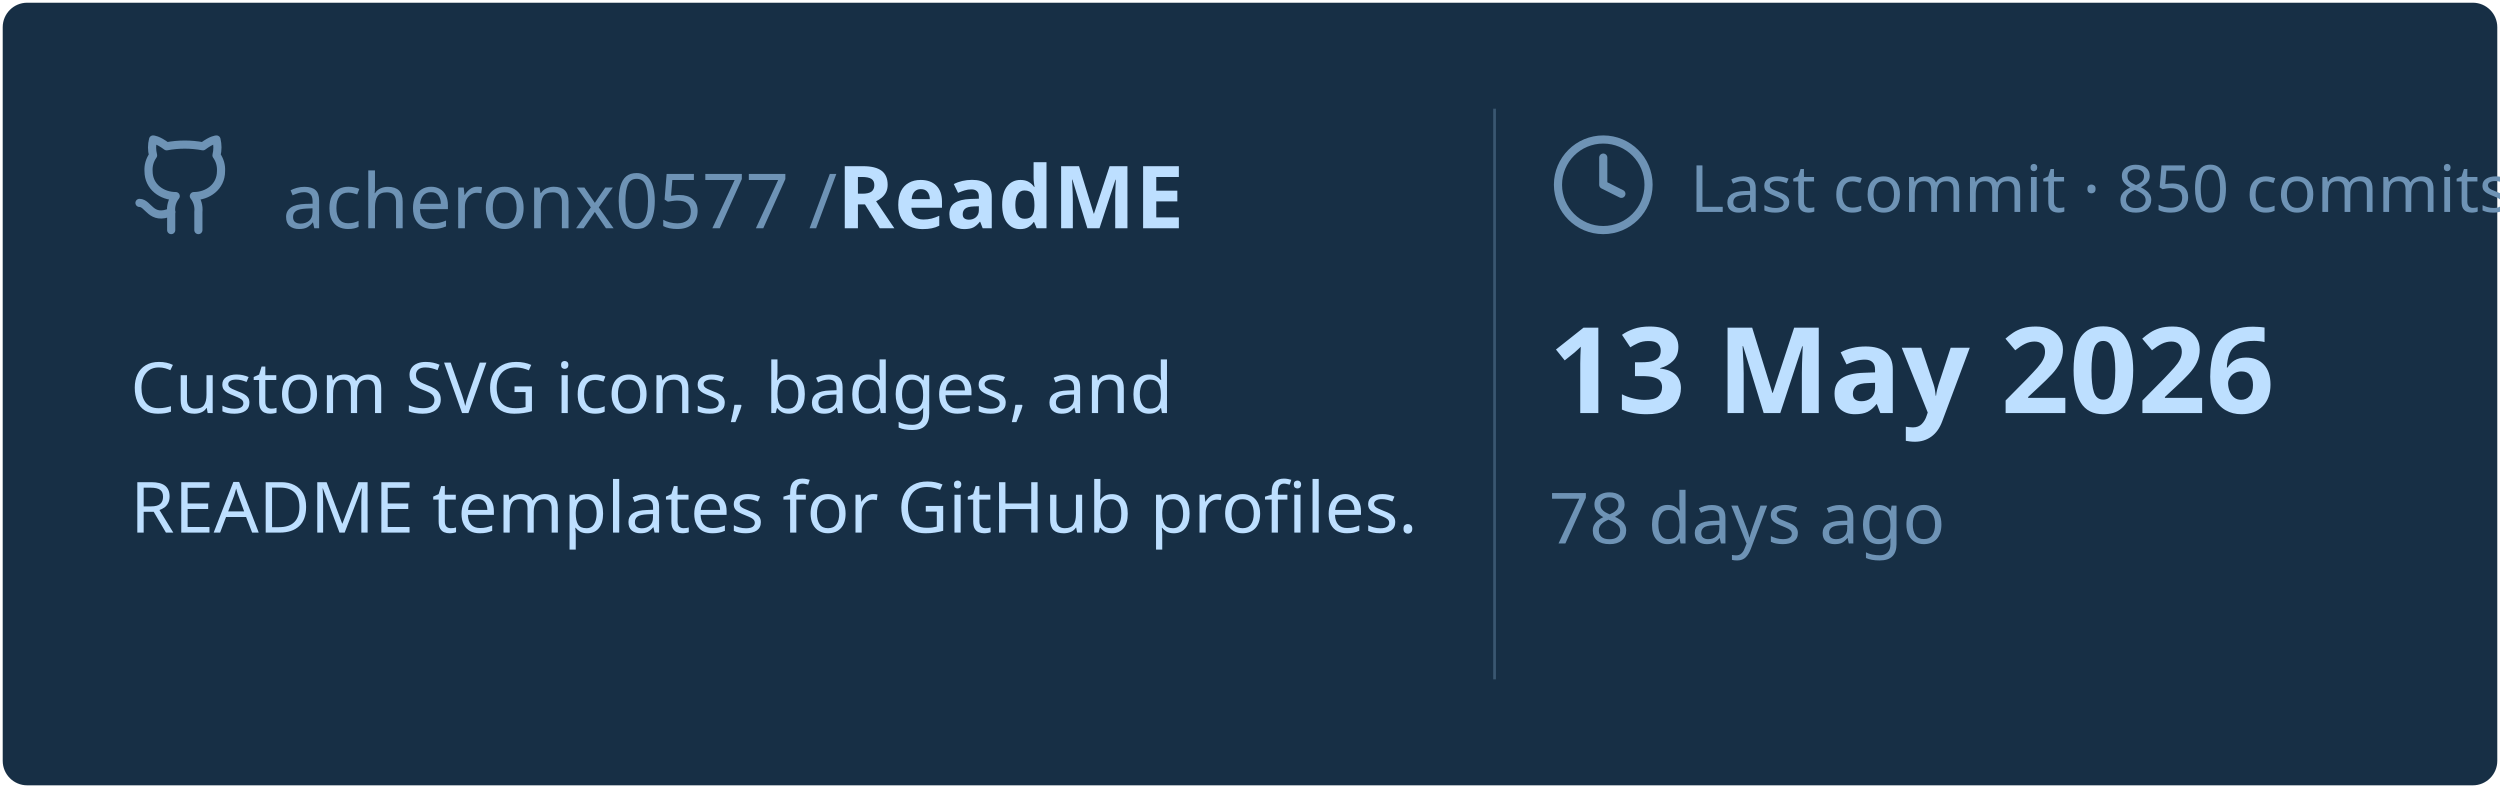
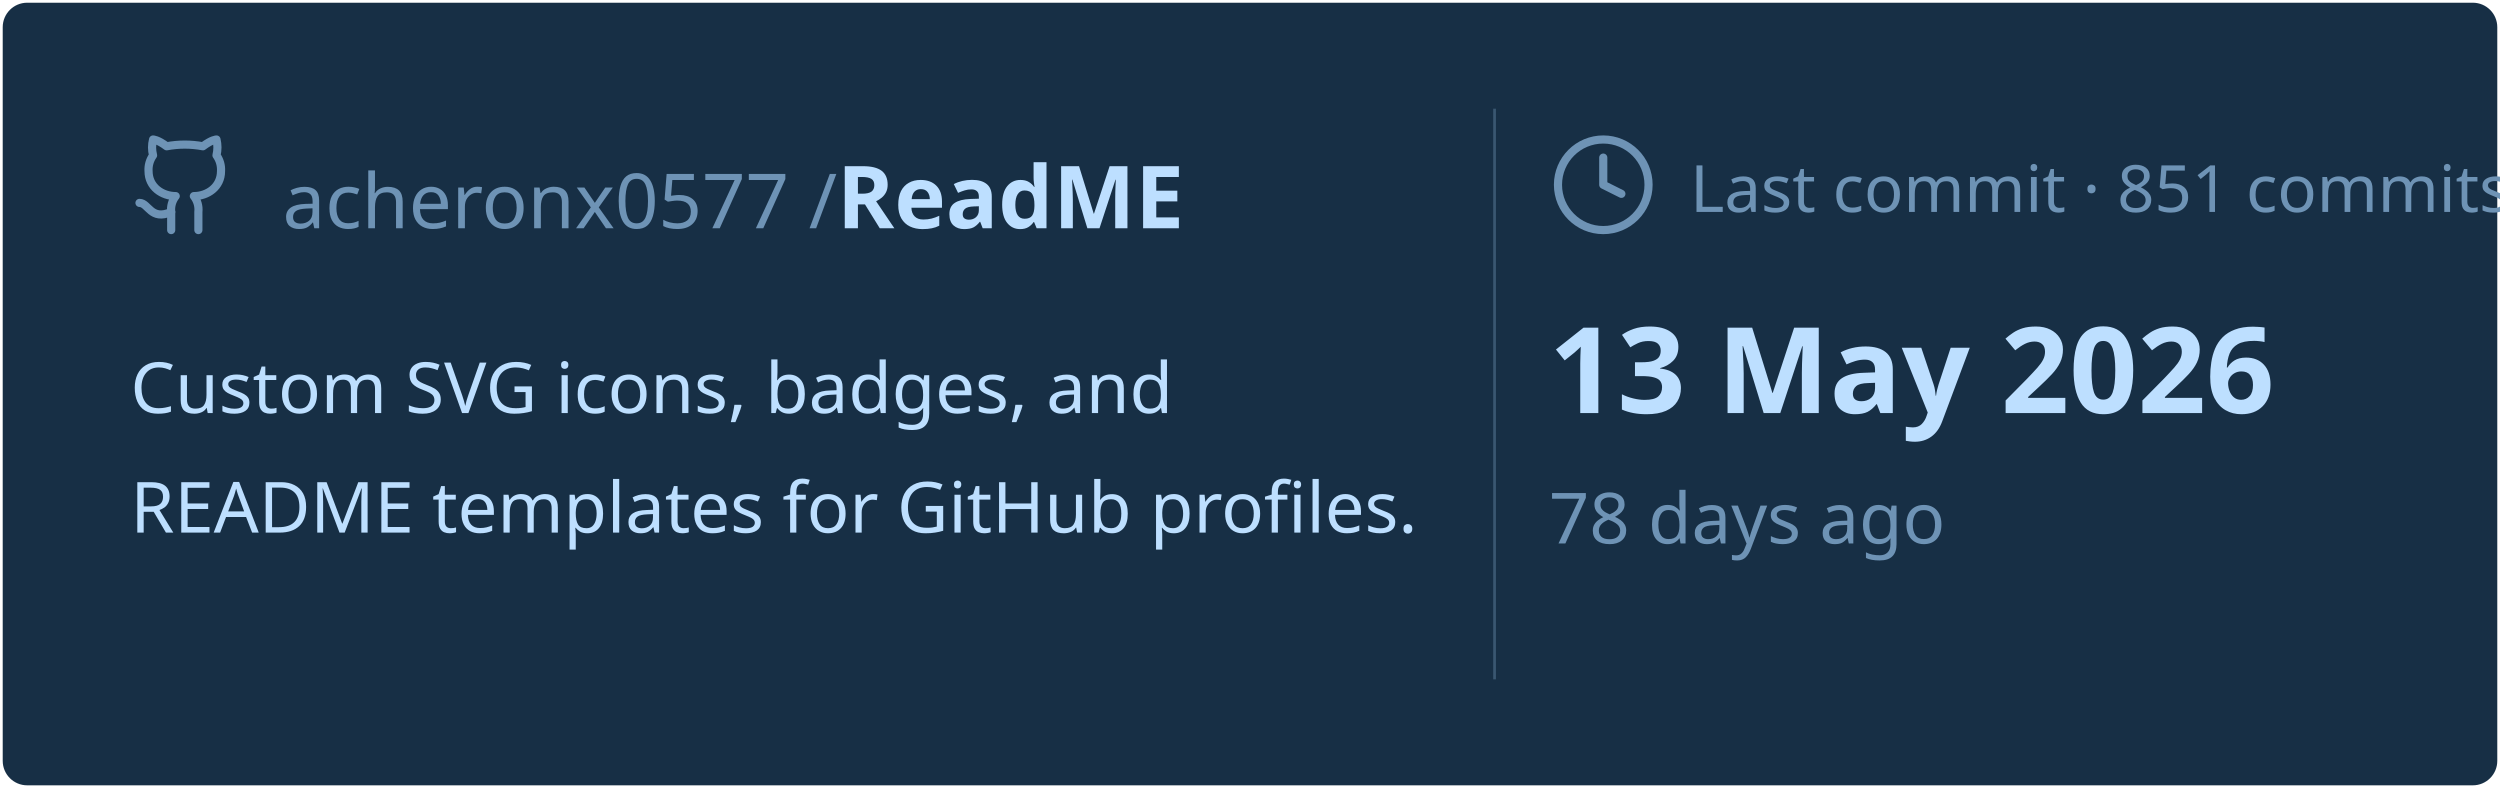
<svg xmlns="http://www.w3.org/2000/svg" viewBox="0 0 460 145" width="460px" height="145px">
  <rect stroke="#000000" stroke-opacity="0" fill="#172F45" rx="4.5" x="0.5" y="0.5" width="459" height="144" />
  <g transform="translate(24, 42)">
    <svg x="0" y="-18" width="20" height="20" viewBox="0 0 24 24" fill="none" stroke="#6E93B5" stroke-width="1.8" stroke-linecap="round" stroke-linejoin="round">
      <path d="M15 22v-4a4.8 4.8 0 0 0-1-3.5c3 0 6-2 6-5.5.08-1.25-.27-2.48-1-3.5.28-1.15.28-2.35 0-3.5 0 0-1 0-3 1.5-2.64-.5-5.36-.5-8 0C6 2 5 2 5 2c-.3 1.15-.3 2.35 0 3.5A5.403 5.403 0 0 0 4 9c0 3.5 3 5.5 6 5.5-.39.49-.68 1.05-.85 1.65-.17.6-.22 1.23-.15 1.85v4" />
      <path d="M9 18c-4.51 2-5-2-7-2" />
    </svg>
    <text x="28" y="0" font-family="&quot;Segoe UI&quot;, Ubuntu, sans-serif" font-size="14" font-weight="400" fill="#6E93B5">acheronx0577 /</text>
    <text x="130" y="0" font-family="&quot;Segoe UI&quot;, Ubuntu, sans-serif" font-size="16" font-weight="700" fill="#BDDFFF">ReadME</text>
  </g>
  <text x="24" y="76" font-family="&quot;Segoe UI&quot;, Ubuntu, sans-serif" font-size="13" font-weight="400" fill="#BDDFFF">Custom SVG icons, badges, and</text>
  <text x="24" y="98" font-family="&quot;Segoe UI&quot;, Ubuntu, sans-serif" font-size="13" font-weight="400" fill="#BDDFFF">README templates for GitHub profiles.</text>
  <line x1="275" y1="20" x2="275" y2="125" stroke="#6E93B5" stroke-width="0.5" stroke-opacity="0.4" />
  <svg x="285" y="24" width="20" height="20" viewBox="0 0 24 24" fill="none" stroke="#6E93B5" stroke-width="1.8" stroke-linecap="round" stroke-linejoin="round">
    <circle cx="12" cy="12" r="10" />
    <polyline points="12 6 12 12 16 14" />
  </svg>
-   <text x="311" y="39" font-family="&quot;Segoe UI&quot;, Ubuntu, sans-serif" font-size="12" font-weight="400" fill="#6E93B5">Last commit · 850 commits</text>
+   <text x="311" y="39" font-family="&quot;Segoe UI&quot;, Ubuntu, sans-serif" font-size="12" font-weight="400" fill="#6E93B5">Last commit · 851 commits</text>
  <text x="285" y="76" font-family="&quot;Segoe UI&quot;, Ubuntu, sans-serif" font-size="22" font-weight="700" fill="#BDDFFF">13 May 2026</text>
  <text x="285" y="100" font-family="&quot;Segoe UI&quot;, Ubuntu, sans-serif" font-size="13" font-weight="400" fill="#6E93B5">78 days ago</text>
</svg>
